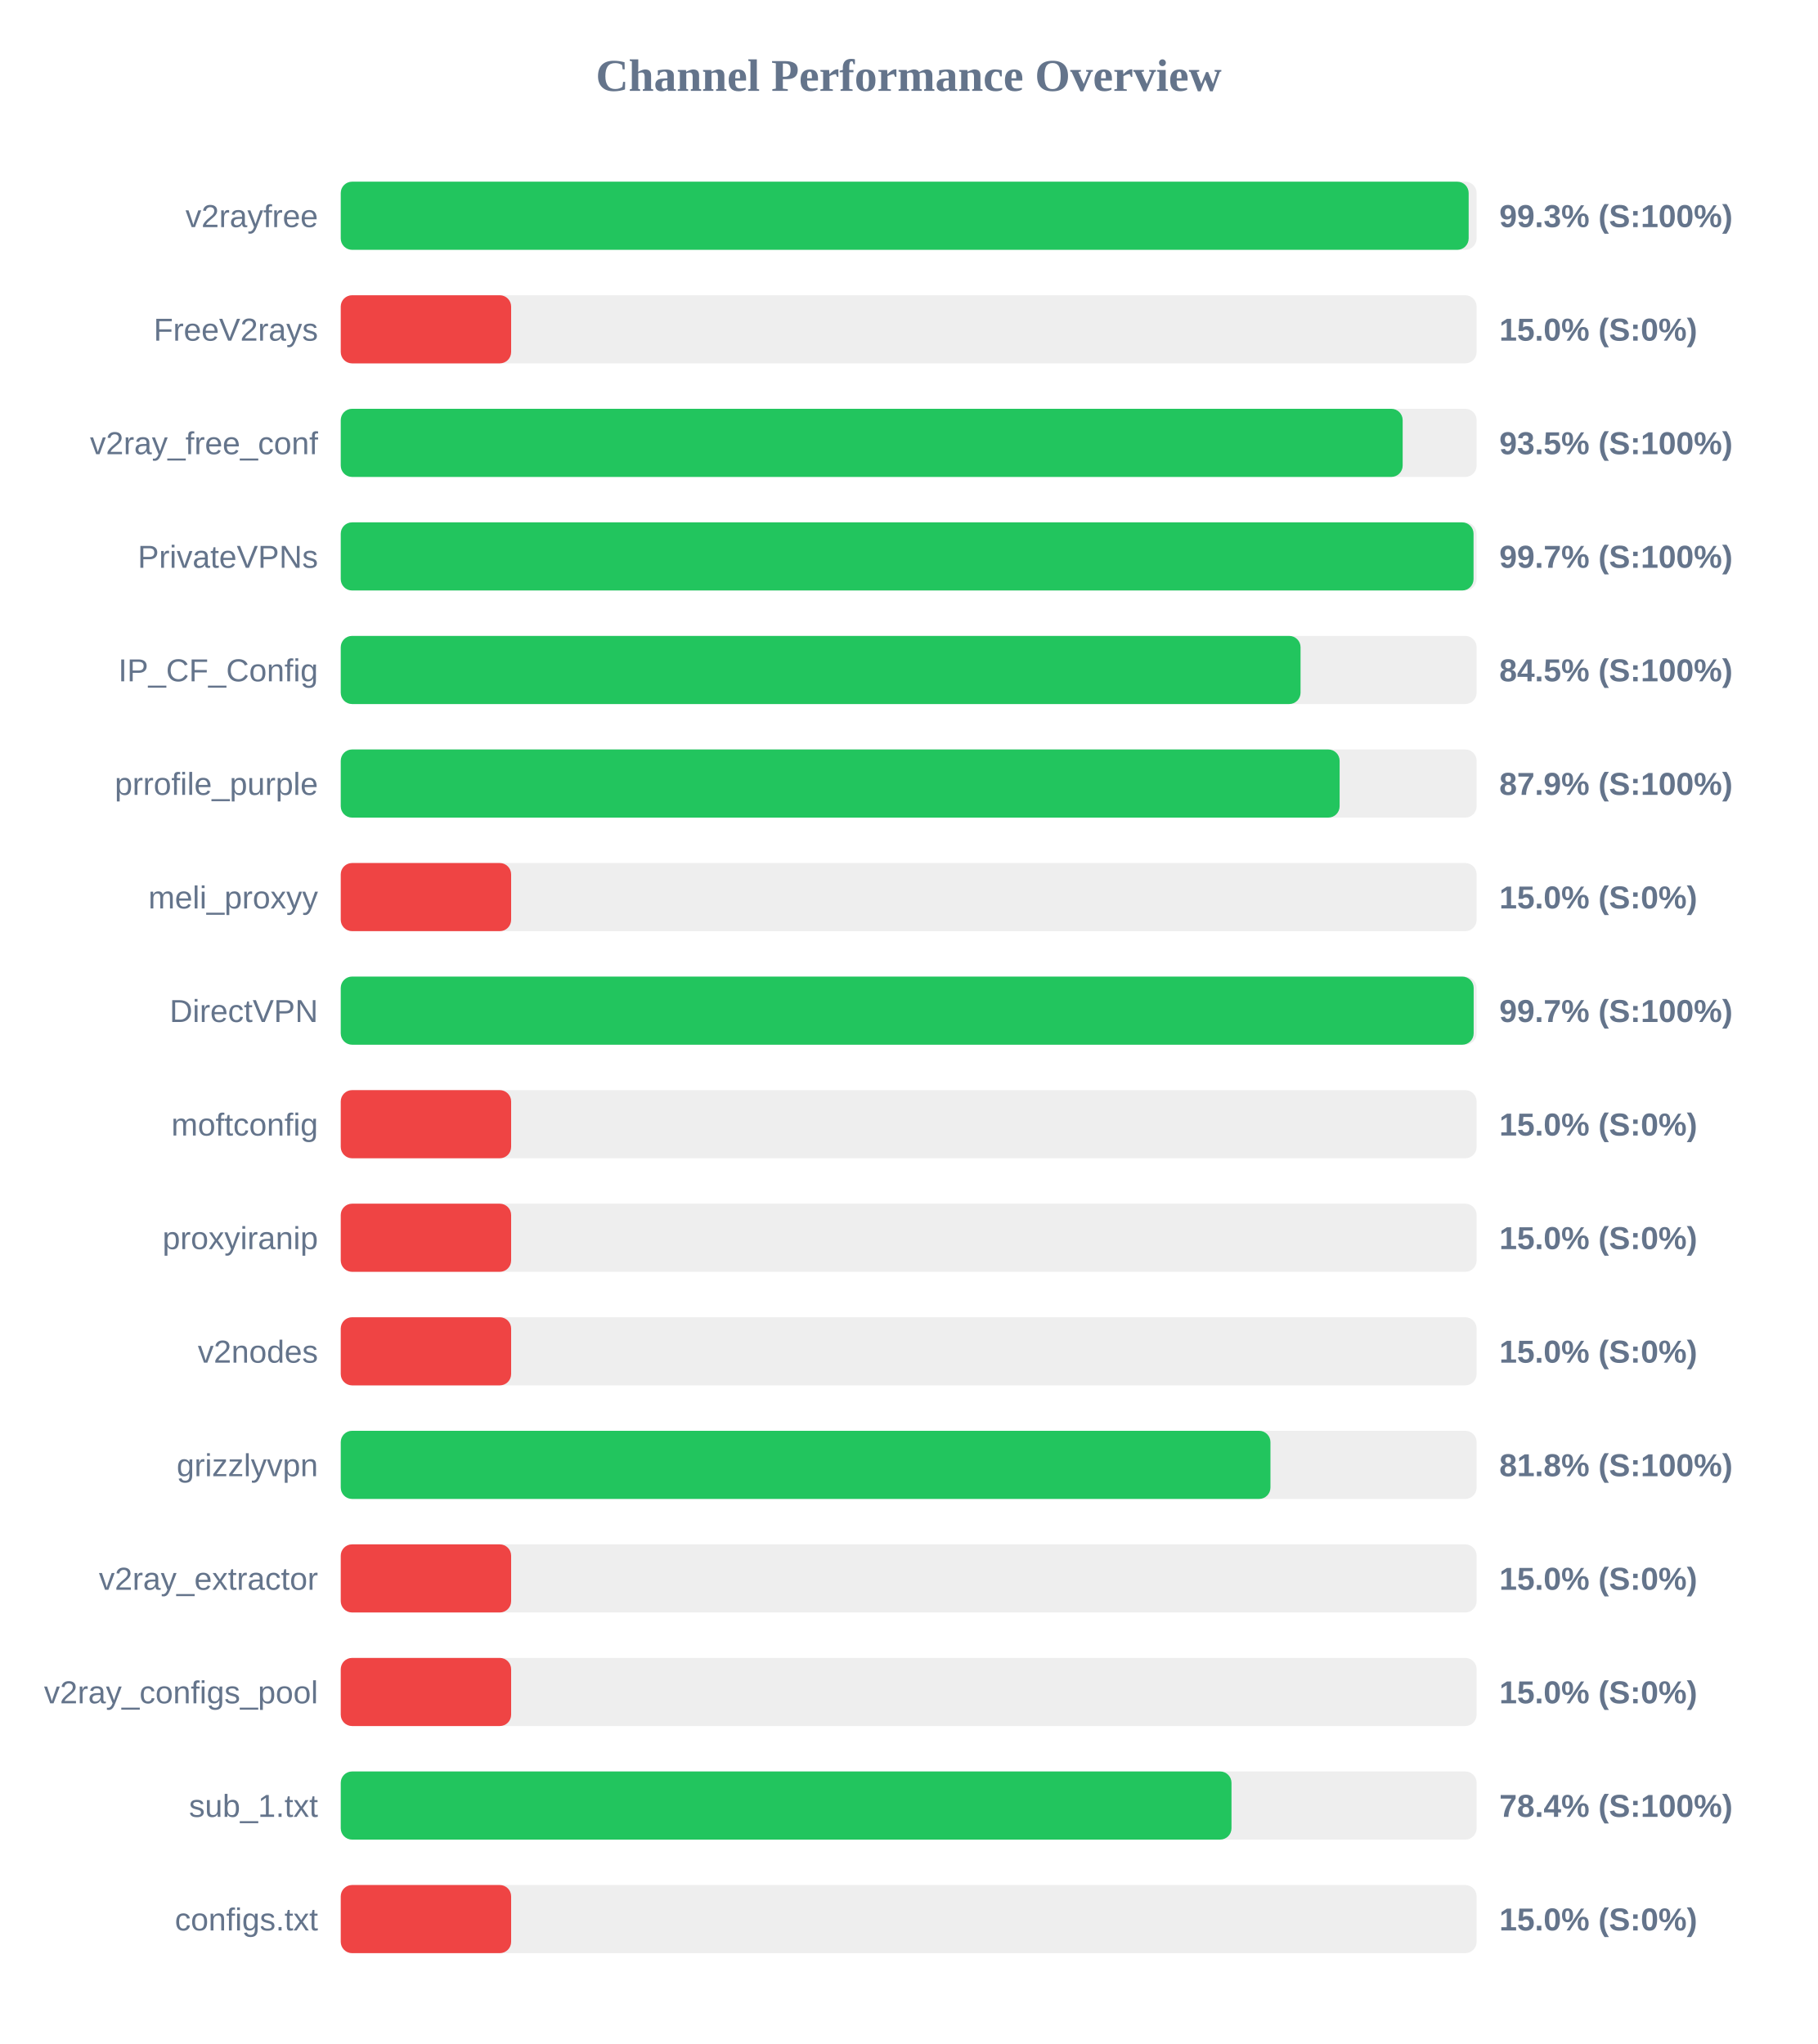
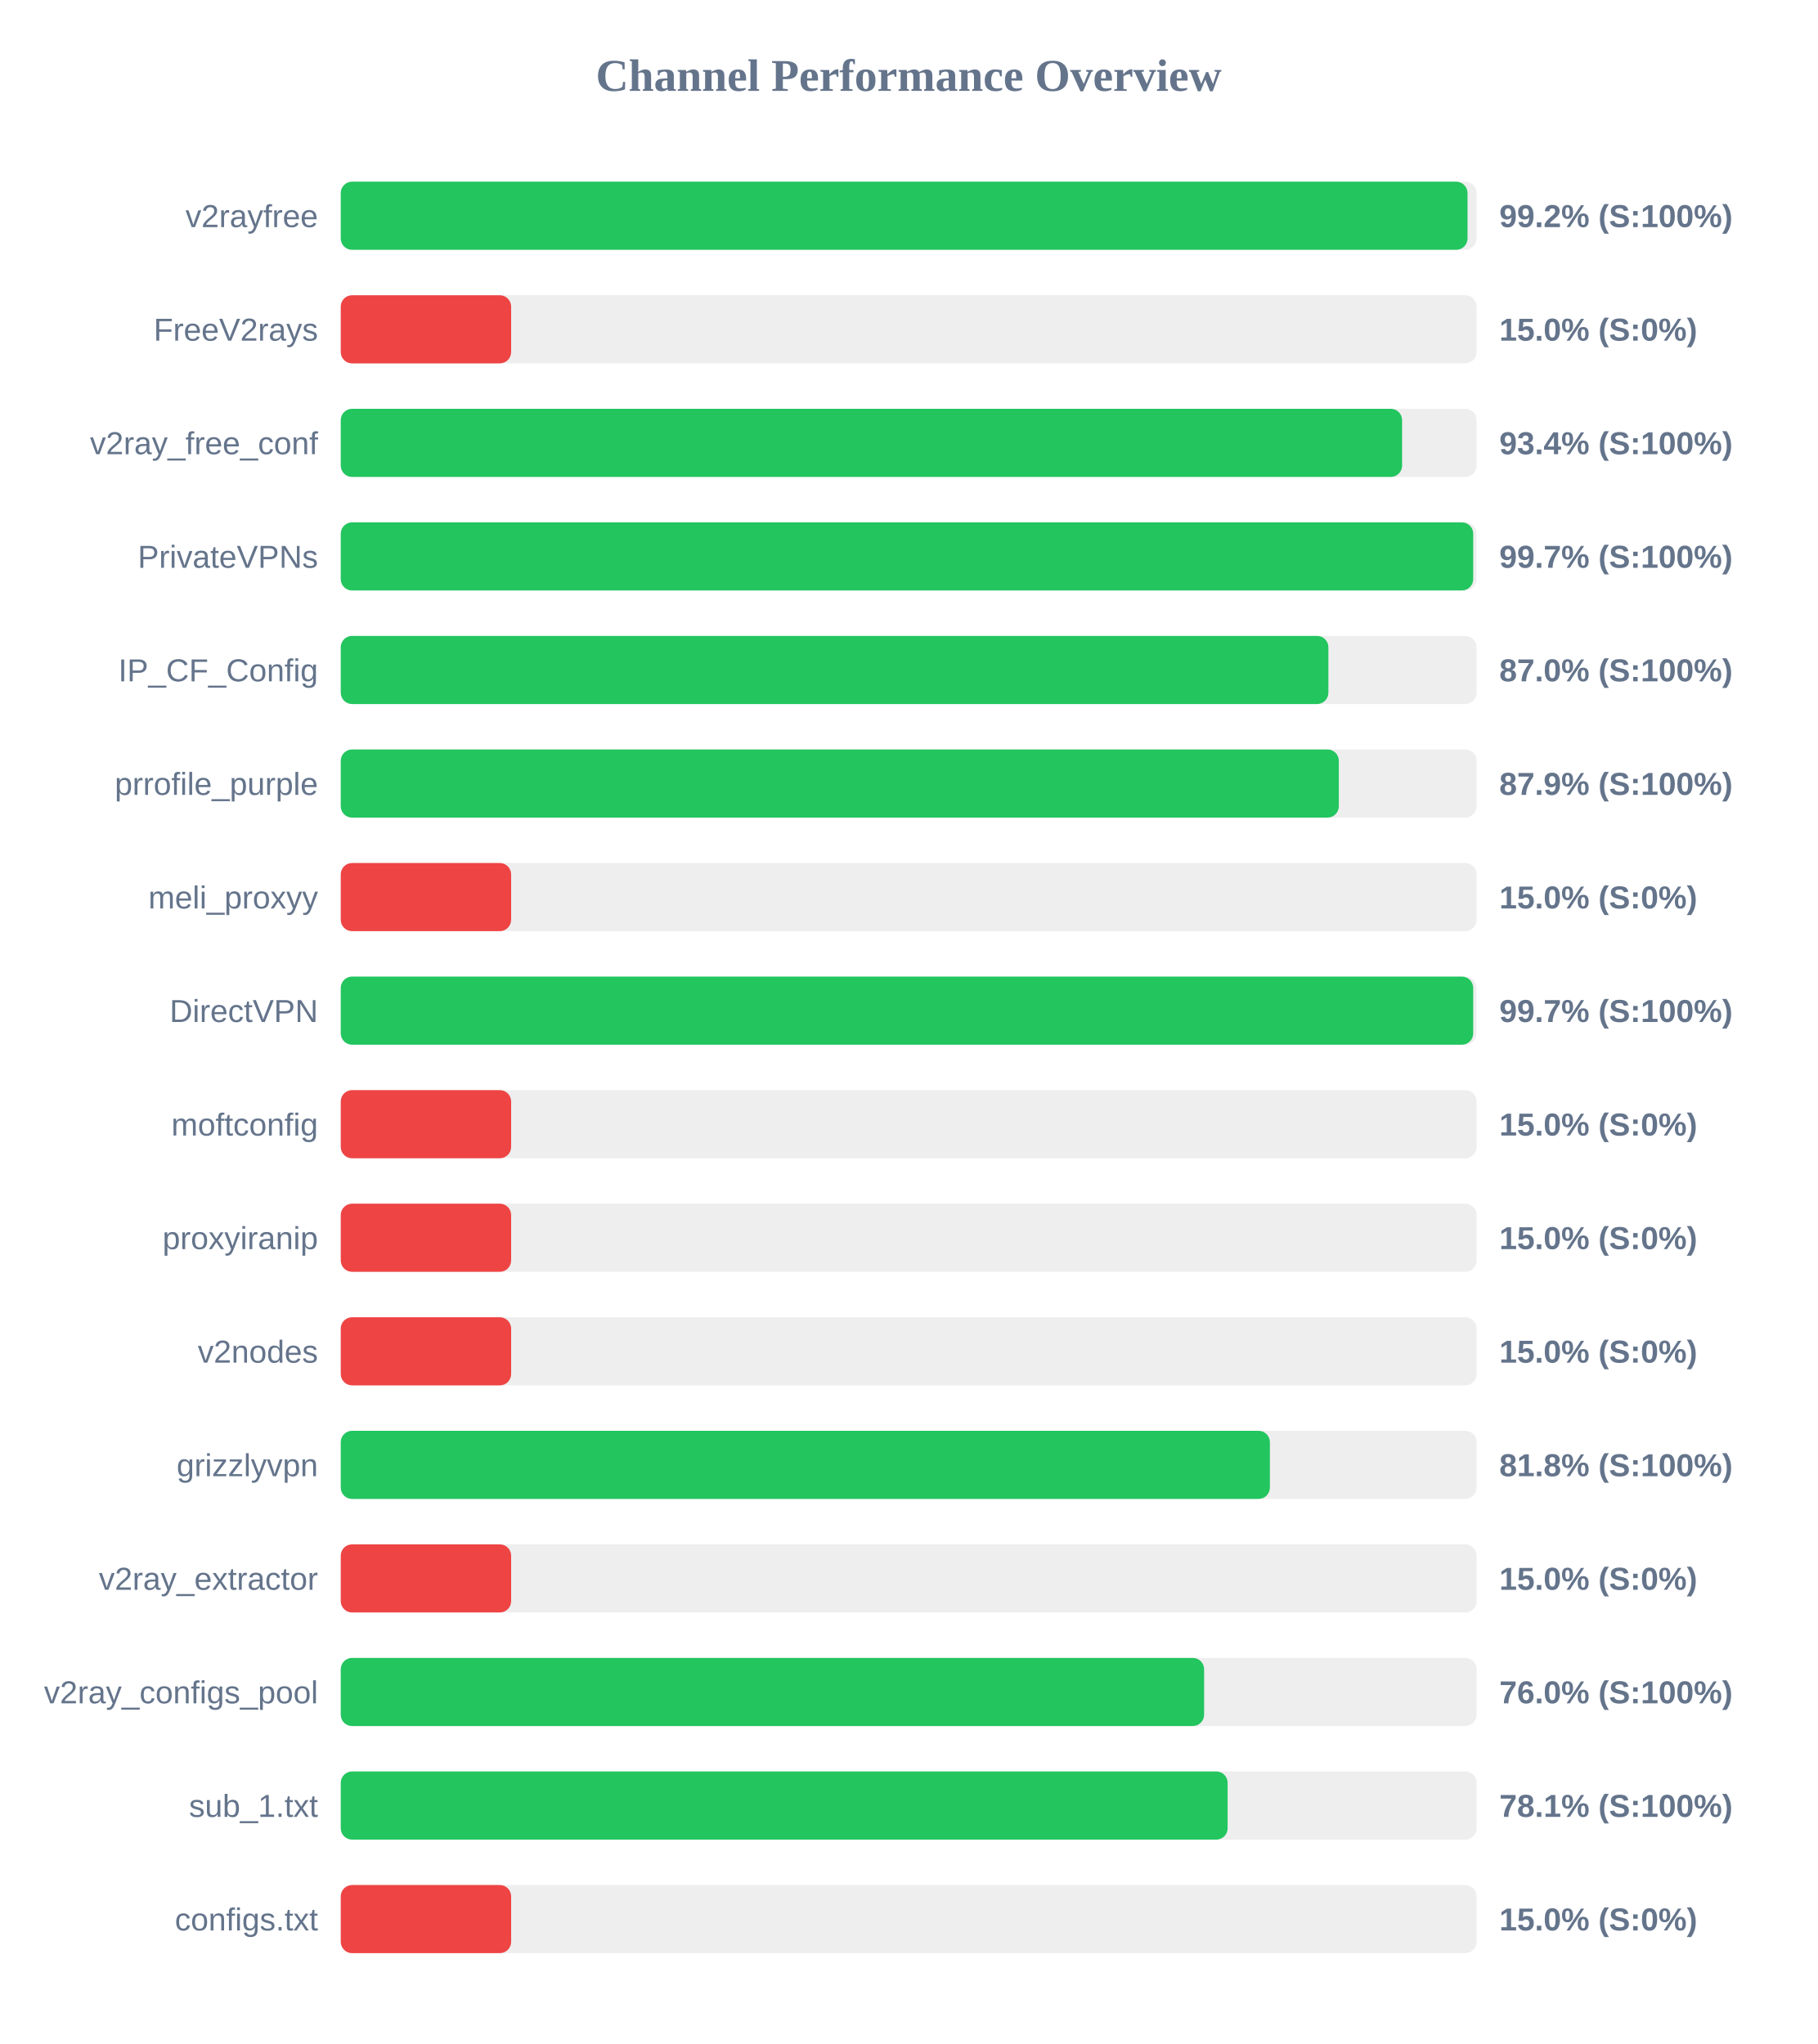
<svg xmlns="http://www.w3.org/2000/svg" width="800" height="900" version="1.1">
  <style>
        .row { font: 14px Arial; fill: #64748b; }
        .score { font: bold 14px Arial; fill: #64748b; }
    </style>
  <text x="400" y="40" text-anchor="middle" font-size="20px" font-weight="bold" fill="#64748b">Channel Performance Overview</text>
  <rect x="150" y="80" width="500" height="30" fill="#eee" rx="5" />
-   <rect x="150" y="80" width="496.5" height="30" fill="#22c55e" rx="5" />
+   <rect x="150" y="80" width="496.0" height="30" fill="#22c55e" rx="5" />
  <text x="140" y="100" text-anchor="end" class="row">v2rayfree</text>
-   <text x="660" y="100" text-anchor="start" class="score">99.3% (S:100%)</text>
+   <text x="660" y="100" text-anchor="start" class="score">99.2% (S:100%)</text>
  <rect x="150" y="130" width="500" height="30" fill="#eee" rx="5" />
  <rect x="150" y="130" width="75.0" height="30" fill="#ef4444" rx="5" />
  <text x="140" y="150" text-anchor="end" class="row">FreeV2rays</text>
  <text x="660" y="150" text-anchor="start" class="score">15.0% (S:0%)</text>
  <rect x="150" y="180" width="500" height="30" fill="#eee" rx="5" />
-   <rect x="150" y="180" width="467.45" height="30" fill="#22c55e" rx="5" />
+   <rect x="150" y="180" width="467.2" height="30" fill="#22c55e" rx="5" />
  <text x="140" y="200" text-anchor="end" class="row">v2ray_free_conf</text>
-   <text x="660" y="200" text-anchor="start" class="score">93.5% (S:100%)</text>
+   <text x="660" y="200" text-anchor="start" class="score">93.4% (S:100%)</text>
  <rect x="150" y="230" width="500" height="30" fill="#eee" rx="5" />
-   <rect x="150" y="230" width="498.65" height="30" fill="#22c55e" rx="5" />
+   <rect x="150" y="230" width="498.5" height="30" fill="#22c55e" rx="5" />
  <text x="140" y="250" text-anchor="end" class="row">PrivateVPNs</text>
  <text x="660" y="250" text-anchor="start" class="score">99.7% (S:100%)</text>
  <rect x="150" y="280" width="500" height="30" fill="#eee" rx="5" />
-   <rect x="150" y="280" width="422.5" height="30" fill="#22c55e" rx="5" />
+   <rect x="150" y="280" width="434.75" height="30" fill="#22c55e" rx="5" />
  <text x="140" y="300" text-anchor="end" class="row">IP_CF_Config</text>
-   <text x="660" y="300" text-anchor="start" class="score">84.5% (S:100%)</text>
+   <text x="660" y="300" text-anchor="start" class="score">87.0% (S:100%)</text>
  <rect x="150" y="330" width="500" height="30" fill="#eee" rx="5" />
-   <rect x="150" y="330" width="439.7" height="30" fill="#22c55e" rx="5" />
+   <rect x="150" y="330" width="439.35" height="30" fill="#22c55e" rx="5" />
  <text x="140" y="350" text-anchor="end" class="row">prrofile_purple</text>
  <text x="660" y="350" text-anchor="start" class="score">87.9% (S:100%)</text>
  <rect x="150" y="380" width="500" height="30" fill="#eee" rx="5" />
  <rect x="150" y="380" width="75.0" height="30" fill="#ef4444" rx="5" />
  <text x="140" y="400" text-anchor="end" class="row">meli_proxyy</text>
  <text x="660" y="400" text-anchor="start" class="score">15.0% (S:0%)</text>
  <rect x="150" y="430" width="500" height="30" fill="#eee" rx="5" />
-   <rect x="150" y="430" width="498.7" height="30" fill="#22c55e" rx="5" />
+   <rect x="150" y="430" width="498.5" height="30" fill="#22c55e" rx="5" />
  <text x="140" y="450" text-anchor="end" class="row">DirectVPN</text>
  <text x="660" y="450" text-anchor="start" class="score">99.7% (S:100%)</text>
  <rect x="150" y="480" width="500" height="30" fill="#eee" rx="5" />
  <rect x="150" y="480" width="75.0" height="30" fill="#ef4444" rx="5" />
  <text x="140" y="500" text-anchor="end" class="row">moftconfig</text>
  <text x="660" y="500" text-anchor="start" class="score">15.0% (S:0%)</text>
  <rect x="150" y="530" width="500" height="30" fill="#eee" rx="5" />
  <rect x="150" y="530" width="75.0" height="30" fill="#ef4444" rx="5" />
  <text x="140" y="550" text-anchor="end" class="row">proxyiranip</text>
  <text x="660" y="550" text-anchor="start" class="score">15.0% (S:0%)</text>
  <rect x="150" y="580" width="500" height="30" fill="#eee" rx="5" />
  <rect x="150" y="580" width="75.0" height="30" fill="#ef4444" rx="5" />
  <text x="140" y="600" text-anchor="end" class="row">v2nodes</text>
  <text x="660" y="600" text-anchor="start" class="score">15.0% (S:0%)</text>
  <rect x="150" y="630" width="500" height="30" fill="#eee" rx="5" />
-   <rect x="150" y="630" width="409.25" height="30" fill="#22c55e" rx="5" />
+   <rect x="150" y="630" width="409.0" height="30" fill="#22c55e" rx="5" />
  <text x="140" y="650" text-anchor="end" class="row">grizzlyvpn</text>
  <text x="660" y="650" text-anchor="start" class="score">81.8% (S:100%)</text>
  <rect x="150" y="680" width="500" height="30" fill="#eee" rx="5" />
  <rect x="150" y="680" width="75.0" height="30" fill="#ef4444" rx="5" />
  <text x="140" y="700" text-anchor="end" class="row">v2ray_extractor</text>
  <text x="660" y="700" text-anchor="start" class="score">15.0% (S:0%)</text>
  <rect x="150" y="730" width="500" height="30" fill="#eee" rx="5" />
-   <rect x="150" y="730" width="75.0" height="30" fill="#ef4444" rx="5" />
+   <rect x="150" y="730" width="380.05" height="30" fill="#22c55e" rx="5" />
  <text x="140" y="750" text-anchor="end" class="row">v2ray_configs_pool</text>
-   <text x="660" y="750" text-anchor="start" class="score">15.0% (S:0%)</text>
+   <text x="660" y="750" text-anchor="start" class="score">76.0% (S:100%)</text>
  <rect x="150" y="780" width="500" height="30" fill="#eee" rx="5" />
-   <rect x="150" y="780" width="392.1" height="30" fill="#22c55e" rx="5" />
+   <rect x="150" y="780" width="390.4" height="30" fill="#22c55e" rx="5" />
  <text x="140" y="800" text-anchor="end" class="row">sub_1.txt</text>
-   <text x="660" y="800" text-anchor="start" class="score">78.4% (S:100%)</text>
+   <text x="660" y="800" text-anchor="start" class="score">78.1% (S:100%)</text>
  <rect x="150" y="830" width="500" height="30" fill="#eee" rx="5" />
  <rect x="150" y="830" width="75.0" height="30" fill="#ef4444" rx="5" />
  <text x="140" y="850" text-anchor="end" class="row">configs.txt</text>
  <text x="660" y="850" text-anchor="start" class="score">15.0% (S:0%)</text>
</svg>
